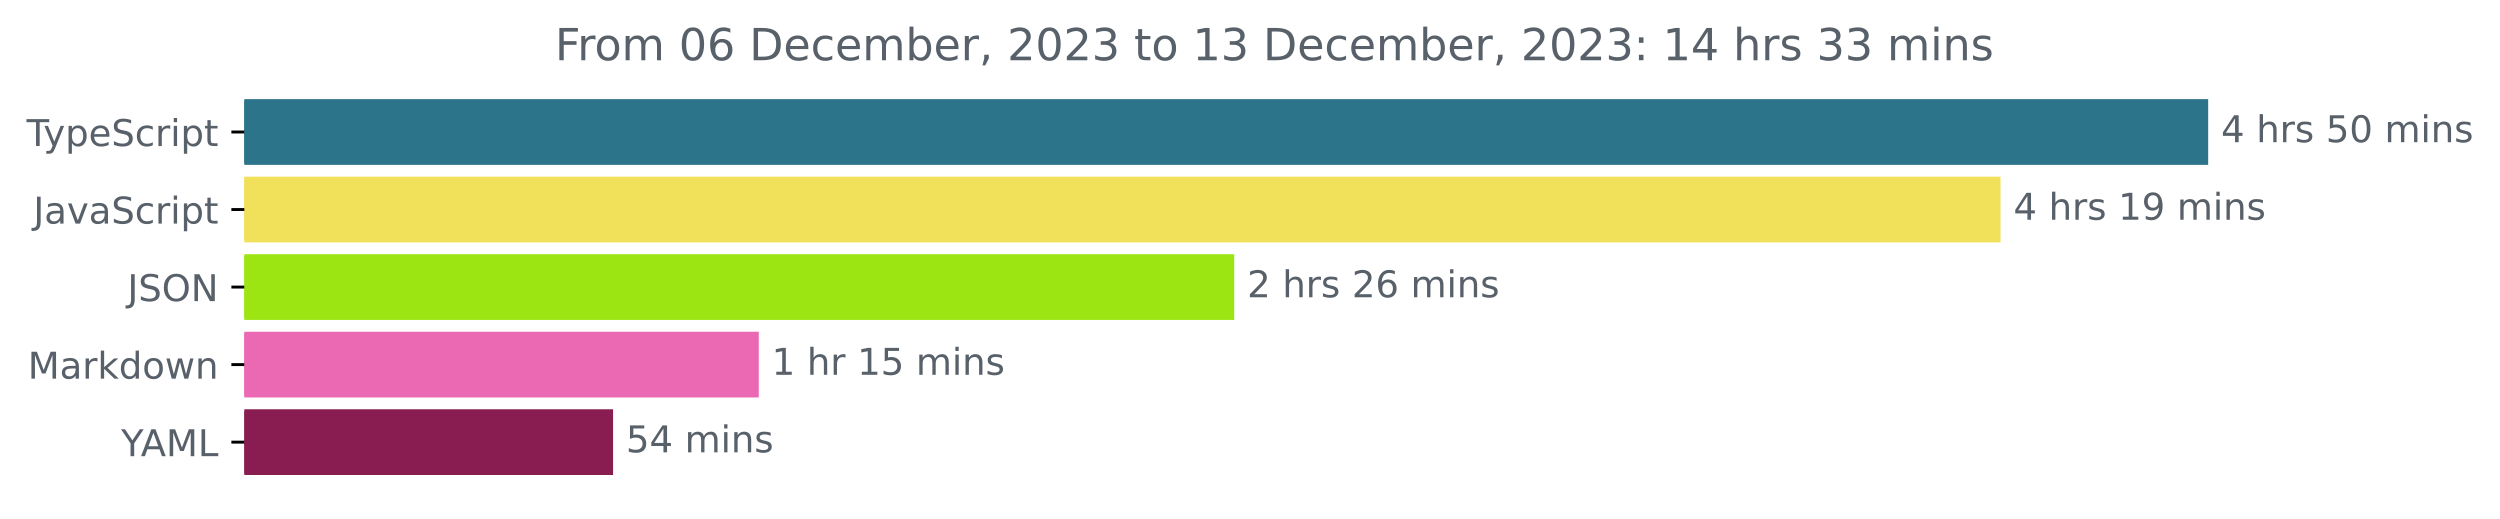
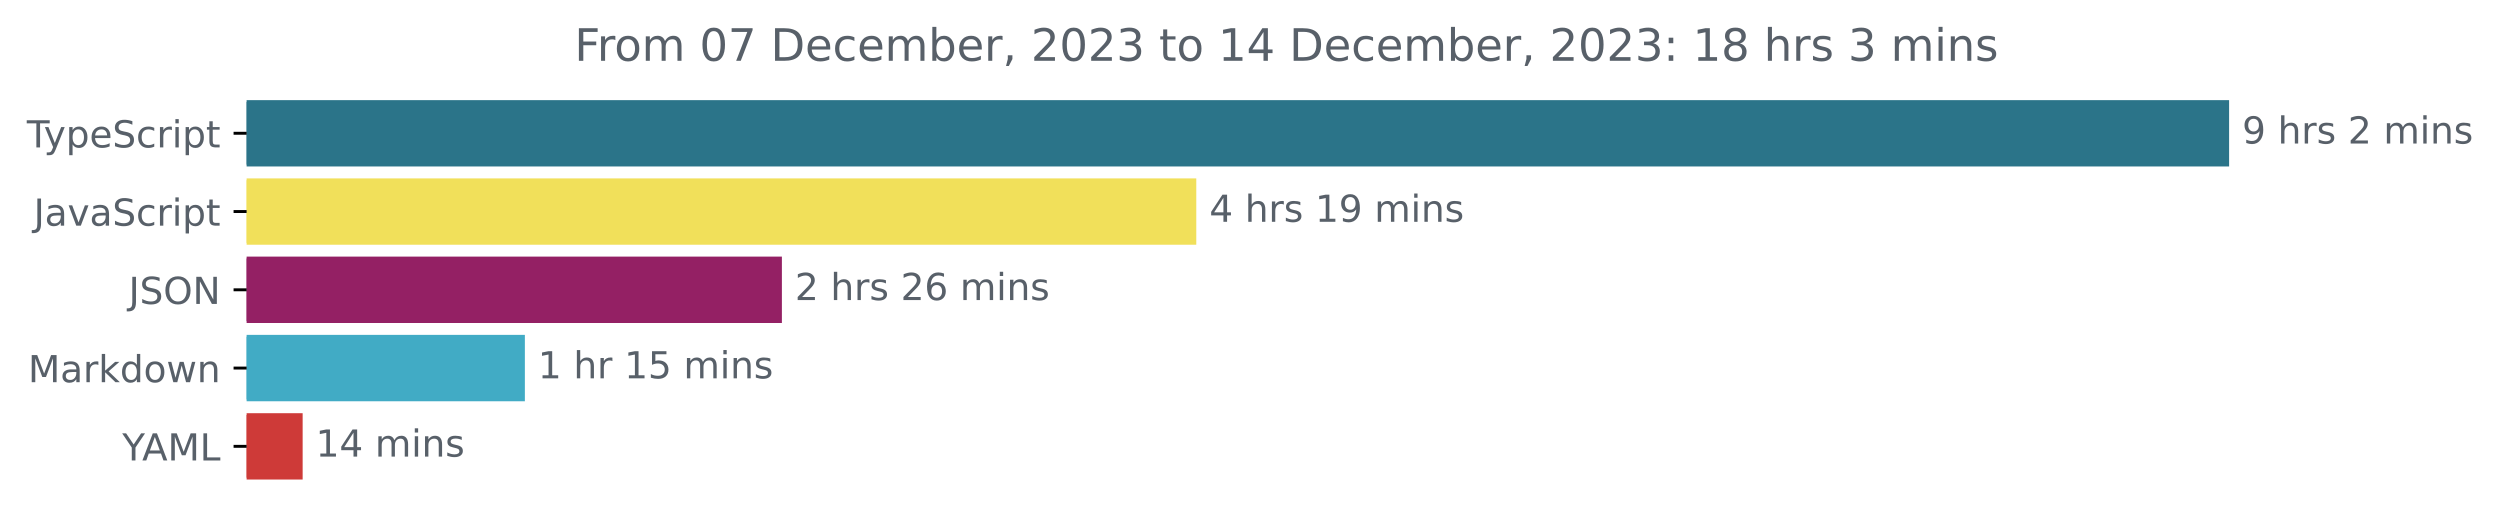
- <svg xmlns="http://www.w3.org/2000/svg" xmlns:xlink="http://www.w3.org/1999/xlink" width="677.144pt" height="140.398pt" viewBox="0 0 677.144 140.398" version="1.1">
+ <svg xmlns="http://www.w3.org/2000/svg" xmlns:xlink="http://www.w3.org/1999/xlink" width="670.782pt" height="140.398pt" viewBox="0 0 670.782 140.398" version="1.1">
  <defs>
    <style type="text/css">*{stroke-linejoin: round; stroke-linecap: butt}</style>
  </defs>
  <g id="figure_1">
    <g id="patch_1">
-       <path d="M -0 140.398  L 677.144 140.398  L 677.144 0  L -0 0  L -0 140.398  z " style="fill: none" />
+       <path d="M -0 140.398  L 670.782 140.398  L 670.782 0  L -0 0  L -0 140.398  z " style="fill: none" />
    </g>
    <g id="axes_1">
      <g id="patch_2">
-         <path d="M 66.17 27.358  L 597.599 27.358  L 597.599 44.158  L 66.17 44.158  z " clip-path="url(#pa1a9ca7acf)" style="fill: #2b7489; stroke: #2b7489; stroke-linejoin: miter" />
+         <path d="M 66.17 27.358  L 597.599 27.358  L 597.599 44.158  L 66.17 44.158  z " clip-path="url(#p8ca4fa5fe7)" style="fill: #2b7489; stroke: #2b7489; stroke-linejoin: miter" />
      </g>
      <g id="patch_3">
-         <path d="M 66.17 48.358  L 541.356 48.358  L 541.356 65.158  L 66.17 65.158  z " clip-path="url(#pa1a9ca7acf)" style="fill: #f1e05a; stroke: #f1e05a; stroke-linejoin: miter" />
+         <path d="M 66.17 48.358  L 320.479 48.358  L 320.479 65.158  L 66.17 65.158  z " clip-path="url(#p8ca4fa5fe7)" style="fill: #f1e05a; stroke: #f1e05a; stroke-linejoin: miter" />
      </g>
      <g id="patch_4">
-         <path d="M 66.17 69.358  L 333.802 69.358  L 333.802 86.158  L 66.17 86.158  z " clip-path="url(#pa1a9ca7acf)" style="fill: #9ce513; stroke: #9ce513; stroke-linejoin: miter" />
+         <path d="M 66.17 69.358  L 209.292 69.358  L 209.292 86.158  L 66.17 86.158  z " clip-path="url(#p8ca4fa5fe7)" style="fill: #942064; stroke: #942064; stroke-linejoin: miter" />
      </g>
      <g id="patch_5">
-         <path d="M 66.17 90.358  L 205.019 90.358  L 205.019 107.158  L 66.17 107.158  z " clip-path="url(#pa1a9ca7acf)" style="fill: #eb68b2; stroke: #eb68b2; stroke-linejoin: miter" />
+         <path d="M 66.17 90.358  L 140.331 90.358  L 140.331 107.158  L 66.17 107.158  z " clip-path="url(#p8ca4fa5fe7)" style="fill: #41abc5; stroke: #41abc5; stroke-linejoin: miter" />
      </g>
      <g id="patch_6">
-         <path d="M 66.17 111.358  L 165.554 111.358  L 165.554 128.158  L 66.17 128.158  z " clip-path="url(#pa1a9ca7acf)" style="fill: #891c50; stroke: #891c50; stroke-linejoin: miter" />
+         <path d="M 66.17 111.358  L 80.705 111.358  L 80.705 128.158  L 66.17 128.158  z " clip-path="url(#p8ca4fa5fe7)" style="fill: #ce3a38; stroke: #ce3a38; stroke-linejoin: miter" />
      </g>
      <g id="matplotlib.axis_1" />
      <g id="matplotlib.axis_2">
        <g id="ytick_1">
          <g id="line2d_1">
            <defs>
-               <path id="m4ae7dbc43a" d="M 0 0  L -3.5 0  " style="stroke: #000000; stroke-width: 0.8" />
+               <path id="m56ca2e4201" d="M 0 0  L -3.5 0  " style="stroke: #000000; stroke-width: 0.8" />
            </defs>
            <g>
-               <use xlink:href="#m4ae7dbc43a" x="66.17" y="35.758" style="stroke: #000000; stroke-width: 0.8" />
+               <use xlink:href="#m56ca2e4201" x="66.17" y="35.758" style="stroke: #000000; stroke-width: 0.8" />
            </g>
          </g>
          <g id="text_1">
            <g style="fill: #586069" transform="translate(7.2 39.55734)scale(0.1 -0.1)">
              <defs>
                <path id="DejaVuSans-54" d="M -19 4666  L 3928 4666  L 3928 4134  L 2272 4134  L 2272 0  L 1638 0  L 1638 4134  L -19 4134  L -19 4666  z " transform="scale(0.015625)" />
                <path id="DejaVuSans-79" d="M 2059 -325  Q 1816 -950 1584 -1140  Q 1353 -1331 966 -1331  L 506 -1331  L 506 -850  L 844 -850  Q 1081 -850 1212 -737  Q 1344 -625 1503 -206  L 1606 56  L 191 3500  L 800 3500  L 1894 763  L 2988 3500  L 3597 3500  L 2059 -325  z " transform="scale(0.015625)" />
                <path id="DejaVuSans-70" d="M 1159 525  L 1159 -1331  L 581 -1331  L 581 3500  L 1159 3500  L 1159 2969  Q 1341 3281 1617 3432  Q 1894 3584 2278 3584  Q 2916 3584 3314 3078  Q 3713 2572 3713 1747  Q 3713 922 3314 415  Q 2916 -91 2278 -91  Q 1894 -91 1617 61  Q 1341 213 1159 525  z M 3116 1747  Q 3116 2381 2855 2742  Q 2594 3103 2138 3103  Q 1681 3103 1420 2742  Q 1159 2381 1159 1747  Q 1159 1113 1420 752  Q 1681 391 2138 391  Q 2594 391 2855 752  Q 3116 1113 3116 1747  z " transform="scale(0.015625)" />
                <path id="DejaVuSans-65" d="M 3597 1894  L 3597 1613  L 953 1613  Q 991 1019 1311 708  Q 1631 397 2203 397  Q 2534 397 2845 478  Q 3156 559 3463 722  L 3463 178  Q 3153 47 2828 -22  Q 2503 -91 2169 -91  Q 1331 -91 842 396  Q 353 884 353 1716  Q 353 2575 817 3079  Q 1281 3584 2069 3584  Q 2775 3584 3186 3129  Q 3597 2675 3597 1894  z M 3022 2063  Q 3016 2534 2758 2815  Q 2500 3097 2075 3097  Q 1594 3097 1305 2825  Q 1016 2553 972 2059  L 3022 2063  z " transform="scale(0.015625)" />
                <path id="DejaVuSans-53" d="M 3425 4513  L 3425 3897  Q 3066 4069 2747 4153  Q 2428 4238 2131 4238  Q 1616 4238 1336 4038  Q 1056 3838 1056 3469  Q 1056 3159 1242 3001  Q 1428 2844 1947 2747  L 2328 2669  Q 3034 2534 3370 2195  Q 3706 1856 3706 1288  Q 3706 609 3251 259  Q 2797 -91 1919 -91  Q 1588 -91 1214 -16  Q 841 59 441 206  L 441 856  Q 825 641 1194 531  Q 1563 422 1919 422  Q 2459 422 2753 634  Q 3047 847 3047 1241  Q 3047 1584 2836 1778  Q 2625 1972 2144 2069  L 1759 2144  Q 1053 2284 737 2584  Q 422 2884 422 3419  Q 422 4038 858 4394  Q 1294 4750 2059 4750  Q 2388 4750 2728 4690  Q 3069 4631 3425 4513  z " transform="scale(0.015625)" />
                <path id="DejaVuSans-63" d="M 3122 3366  L 3122 2828  Q 2878 2963 2633 3030  Q 2388 3097 2138 3097  Q 1578 3097 1268 2742  Q 959 2388 959 1747  Q 959 1106 1268 751  Q 1578 397 2138 397  Q 2388 397 2633 464  Q 2878 531 3122 666  L 3122 134  Q 2881 22 2623 -34  Q 2366 -91 2075 -91  Q 1284 -91 818 406  Q 353 903 353 1747  Q 353 2603 823 3093  Q 1294 3584 2113 3584  Q 2378 3584 2631 3529  Q 2884 3475 3122 3366  z " transform="scale(0.015625)" />
                <path id="DejaVuSans-72" d="M 2631 2963  Q 2534 3019 2420 3045  Q 2306 3072 2169 3072  Q 1681 3072 1420 2755  Q 1159 2438 1159 1844  L 1159 0  L 581 0  L 581 3500  L 1159 3500  L 1159 2956  Q 1341 3275 1631 3429  Q 1922 3584 2338 3584  Q 2397 3584 2469 3576  Q 2541 3569 2628 3553  L 2631 2963  z " transform="scale(0.015625)" />
                <path id="DejaVuSans-69" d="M 603 3500  L 1178 3500  L 1178 0  L 603 0  L 603 3500  z M 603 4863  L 1178 4863  L 1178 4134  L 603 4134  L 603 4863  z " transform="scale(0.015625)" />
                <path id="DejaVuSans-74" d="M 1172 4494  L 1172 3500  L 2356 3500  L 2356 3053  L 1172 3053  L 1172 1153  Q 1172 725 1289 603  Q 1406 481 1766 481  L 2356 481  L 2356 0  L 1766 0  Q 1100 0 847 248  Q 594 497 594 1153  L 594 3053  L 172 3053  L 172 3500  L 594 3500  L 594 4494  L 1172 4494  z " transform="scale(0.015625)" />
              </defs>
              <use xlink:href="#DejaVuSans-54" />
              <use xlink:href="#DejaVuSans-79" x="45.459" />
              <use xlink:href="#DejaVuSans-70" x="104.639" />
              <use xlink:href="#DejaVuSans-65" x="168.115" />
              <use xlink:href="#DejaVuSans-53" x="229.639" />
              <use xlink:href="#DejaVuSans-63" x="293.115" />
              <use xlink:href="#DejaVuSans-72" x="348.096" />
              <use xlink:href="#DejaVuSans-69" x="389.209" />
              <use xlink:href="#DejaVuSans-70" x="416.992" />
              <use xlink:href="#DejaVuSans-74" x="480.469" />
            </g>
          </g>
        </g>
        <g id="ytick_2">
          <g id="line2d_2">
            <g>
-               <use xlink:href="#m4ae7dbc43a" x="66.17" y="56.758" style="stroke: #000000; stroke-width: 0.8" />
+               <use xlink:href="#m56ca2e4201" x="66.17" y="56.758" style="stroke: #000000; stroke-width: 0.8" />
            </g>
          </g>
          <g id="text_2">
            <g style="fill: #586069" transform="translate(9.040625 60.55734)scale(0.1 -0.1)">
              <defs>
                <path id="DejaVuSans-4a" d="M 628 4666  L 1259 4666  L 1259 325  Q 1259 -519 939 -900  Q 619 -1281 -91 -1281  L -331 -1281  L -331 -750  L -134 -750  Q 284 -750 456 -515  Q 628 -281 628 325  L 628 4666  z " transform="scale(0.015625)" />
                <path id="DejaVuSans-61" d="M 2194 1759  Q 1497 1759 1228 1600  Q 959 1441 959 1056  Q 959 750 1161 570  Q 1363 391 1709 391  Q 2188 391 2477 730  Q 2766 1069 2766 1631  L 2766 1759  L 2194 1759  z M 3341 1997  L 3341 0  L 2766 0  L 2766 531  Q 2569 213 2275 61  Q 1981 -91 1556 -91  Q 1019 -91 701 211  Q 384 513 384 1019  Q 384 1609 779 1909  Q 1175 2209 1959 2209  L 2766 2209  L 2766 2266  Q 2766 2663 2505 2880  Q 2244 3097 1772 3097  Q 1472 3097 1187 3025  Q 903 2953 641 2809  L 641 3341  Q 956 3463 1253 3523  Q 1550 3584 1831 3584  Q 2591 3584 2966 3190  Q 3341 2797 3341 1997  z " transform="scale(0.015625)" />
                <path id="DejaVuSans-76" d="M 191 3500  L 800 3500  L 1894 563  L 2988 3500  L 3597 3500  L 2284 0  L 1503 0  L 191 3500  z " transform="scale(0.015625)" />
              </defs>
              <use xlink:href="#DejaVuSans-4a" />
              <use xlink:href="#DejaVuSans-61" x="29.492" />
              <use xlink:href="#DejaVuSans-76" x="90.771" />
              <use xlink:href="#DejaVuSans-61" x="149.951" />
              <use xlink:href="#DejaVuSans-53" x="211.23" />
              <use xlink:href="#DejaVuSans-63" x="274.707" />
              <use xlink:href="#DejaVuSans-72" x="329.688" />
              <use xlink:href="#DejaVuSans-69" x="370.801" />
              <use xlink:href="#DejaVuSans-70" x="398.584" />
              <use xlink:href="#DejaVuSans-74" x="462.061" />
            </g>
          </g>
        </g>
        <g id="ytick_3">
          <g id="line2d_3">
            <g>
-               <use xlink:href="#m4ae7dbc43a" x="66.17" y="77.758" style="stroke: #000000; stroke-width: 0.8" />
+               <use xlink:href="#m56ca2e4201" x="66.17" y="77.758" style="stroke: #000000; stroke-width: 0.8" />
            </g>
          </g>
          <g id="text_3">
            <g style="fill: #586069" transform="translate(34.51875 81.55734)scale(0.1 -0.1)">
              <defs>
                <path id="DejaVuSans-4f" d="M 2522 4238  Q 1834 4238 1429 3725  Q 1025 3213 1025 2328  Q 1025 1447 1429 934  Q 1834 422 2522 422  Q 3209 422 3611 934  Q 4013 1447 4013 2328  Q 4013 3213 3611 3725  Q 3209 4238 2522 4238  z M 2522 4750  Q 3503 4750 4090 4092  Q 4678 3434 4678 2328  Q 4678 1225 4090 567  Q 3503 -91 2522 -91  Q 1538 -91 948 565  Q 359 1222 359 2328  Q 359 3434 948 4092  Q 1538 4750 2522 4750  z " transform="scale(0.015625)" />
                <path id="DejaVuSans-4e" d="M 628 4666  L 1478 4666  L 3547 763  L 3547 4666  L 4159 4666  L 4159 0  L 3309 0  L 1241 3903  L 1241 0  L 628 0  L 628 4666  z " transform="scale(0.015625)" />
              </defs>
              <use xlink:href="#DejaVuSans-4a" />
              <use xlink:href="#DejaVuSans-53" x="29.492" />
              <use xlink:href="#DejaVuSans-4f" x="92.969" />
              <use xlink:href="#DejaVuSans-4e" x="171.68" />
            </g>
          </g>
        </g>
        <g id="ytick_4">
          <g id="line2d_4">
            <g>
-               <use xlink:href="#m4ae7dbc43a" x="66.17" y="98.758" style="stroke: #000000; stroke-width: 0.8" />
+               <use xlink:href="#m56ca2e4201" x="66.17" y="98.758" style="stroke: #000000; stroke-width: 0.8" />
            </g>
          </g>
          <g id="text_4">
            <g style="fill: #586069" transform="translate(7.529688 102.5573)scale(0.1 -0.1)">
              <defs>
                <path id="DejaVuSans-4d" d="M 628 4666  L 1569 4666  L 2759 1491  L 3956 4666  L 4897 4666  L 4897 0  L 4281 0  L 4281 4097  L 3078 897  L 2444 897  L 1241 4097  L 1241 0  L 628 0  L 628 4666  z " transform="scale(0.015625)" />
                <path id="DejaVuSans-6b" d="M 581 4863  L 1159 4863  L 1159 1991  L 2875 3500  L 3609 3500  L 1753 1863  L 3688 0  L 2938 0  L 1159 1709  L 1159 0  L 581 0  L 581 4863  z " transform="scale(0.015625)" />
                <path id="DejaVuSans-64" d="M 2906 2969  L 2906 4863  L 3481 4863  L 3481 0  L 2906 0  L 2906 525  Q 2725 213 2448 61  Q 2172 -91 1784 -91  Q 1150 -91 751 415  Q 353 922 353 1747  Q 353 2572 751 3078  Q 1150 3584 1784 3584  Q 2172 3584 2448 3432  Q 2725 3281 2906 2969  z M 947 1747  Q 947 1113 1208 752  Q 1469 391 1925 391  Q 2381 391 2643 752  Q 2906 1113 2906 1747  Q 2906 2381 2643 2742  Q 2381 3103 1925 3103  Q 1469 3103 1208 2742  Q 947 2381 947 1747  z " transform="scale(0.015625)" />
                <path id="DejaVuSans-6f" d="M 1959 3097  Q 1497 3097 1228 2736  Q 959 2375 959 1747  Q 959 1119 1226 758  Q 1494 397 1959 397  Q 2419 397 2687 759  Q 2956 1122 2956 1747  Q 2956 2369 2687 2733  Q 2419 3097 1959 3097  z M 1959 3584  Q 2709 3584 3137 3096  Q 3566 2609 3566 1747  Q 3566 888 3137 398  Q 2709 -91 1959 -91  Q 1206 -91 779 398  Q 353 888 353 1747  Q 353 2609 779 3096  Q 1206 3584 1959 3584  z " transform="scale(0.015625)" />
                <path id="DejaVuSans-77" d="M 269 3500  L 844 3500  L 1563 769  L 2278 3500  L 2956 3500  L 3675 769  L 4391 3500  L 4966 3500  L 4050 0  L 3372 0  L 2619 2869  L 1863 0  L 1184 0  L 269 3500  z " transform="scale(0.015625)" />
                <path id="DejaVuSans-6e" d="M 3513 2113  L 3513 0  L 2938 0  L 2938 2094  Q 2938 2591 2744 2837  Q 2550 3084 2163 3084  Q 1697 3084 1428 2787  Q 1159 2491 1159 1978  L 1159 0  L 581 0  L 581 3500  L 1159 3500  L 1159 2956  Q 1366 3272 1645 3428  Q 1925 3584 2291 3584  Q 2894 3584 3203 3211  Q 3513 2838 3513 2113  z " transform="scale(0.015625)" />
              </defs>
              <use xlink:href="#DejaVuSans-4d" />
              <use xlink:href="#DejaVuSans-61" x="86.279" />
              <use xlink:href="#DejaVuSans-72" x="147.559" />
              <use xlink:href="#DejaVuSans-6b" x="188.672" />
              <use xlink:href="#DejaVuSans-64" x="246.582" />
              <use xlink:href="#DejaVuSans-6f" x="310.059" />
              <use xlink:href="#DejaVuSans-77" x="371.24" />
              <use xlink:href="#DejaVuSans-6e" x="453.027" />
            </g>
          </g>
        </g>
        <g id="ytick_5">
          <g id="line2d_5">
            <g>
-               <use xlink:href="#m4ae7dbc43a" x="66.17" y="119.758" style="stroke: #000000; stroke-width: 0.8" />
+               <use xlink:href="#m56ca2e4201" x="66.17" y="119.758" style="stroke: #000000; stroke-width: 0.8" />
            </g>
          </g>
          <g id="text_5">
            <g style="fill: #586069" transform="translate(32.79688 123.5573)scale(0.1 -0.1)">
              <defs>
                <path id="DejaVuSans-59" d="M -13 4666  L 666 4666  L 1959 2747  L 3244 4666  L 3922 4666  L 2272 2222  L 2272 0  L 1638 0  L 1638 2222  L -13 4666  z " transform="scale(0.015625)" />
                <path id="DejaVuSans-41" d="M 2188 4044  L 1331 1722  L 3047 1722  L 2188 4044  z M 1831 4666  L 2547 4666  L 4325 0  L 3669 0  L 3244 1197  L 1141 1197  L 716 0  L 50 0  L 1831 4666  z " transform="scale(0.015625)" />
                <path id="DejaVuSans-4c" d="M 628 4666  L 1259 4666  L 1259 531  L 3531 531  L 3531 0  L 628 0  L 628 4666  z " transform="scale(0.015625)" />
              </defs>
              <use xlink:href="#DejaVuSans-59" />
              <use xlink:href="#DejaVuSans-41" x="53.334" />
              <use xlink:href="#DejaVuSans-4d" x="121.742" />
              <use xlink:href="#DejaVuSans-4c" x="208.021" />
            </g>
          </g>
        </g>
      </g>
      <g id="text_6">
        <g style="fill: #586069" transform="translate(601.5989 38.5175)scale(0.1 -0.1)">
          <defs>
-             <path id="DejaVuSans-34" d="M 2419 4116  L 825 1625  L 2419 1625  L 2419 4116  z M 2253 4666  L 3047 4666  L 3047 1625  L 3713 1625  L 3713 1100  L 3047 1100  L 3047 0  L 2419 0  L 2419 1100  L 313 1100  L 313 1709  L 2253 4666  z " transform="scale(0.015625)" />
+             <path id="DejaVuSans-39" d="M 703 97  L 703 672  Q 941 559 1184 500  Q 1428 441 1663 441  Q 2288 441 2617 861  Q 2947 1281 2994 2138  Q 2813 1869 2534 1725  Q 2256 1581 1919 1581  Q 1219 1581 811 2004  Q 403 2428 403 3163  Q 403 3881 828 4315  Q 1253 4750 1959 4750  Q 2769 4750 3195 4129  Q 3622 3509 3622 2328  Q 3622 1225 3098 567  Q 2575 -91 1691 -91  Q 1453 -91 1209 -44  Q 966 3 703 97  z M 1959 2075  Q 2384 2075 2632 2365  Q 2881 2656 2881 3163  Q 2881 3666 2632 3958  Q 2384 4250 1959 4250  Q 1534 4250 1286 3958  Q 1038 3666 1038 3163  Q 1038 2656 1286 2365  Q 1534 2075 1959 2075  z " transform="scale(0.015625)" />
            <path id="DejaVuSans-20" transform="scale(0.015625)" />
            <path id="DejaVuSans-68" d="M 3513 2113  L 3513 0  L 2938 0  L 2938 2094  Q 2938 2591 2744 2837  Q 2550 3084 2163 3084  Q 1697 3084 1428 2787  Q 1159 2491 1159 1978  L 1159 0  L 581 0  L 581 4863  L 1159 4863  L 1159 2956  Q 1366 3272 1645 3428  Q 1925 3584 2291 3584  Q 2894 3584 3203 3211  Q 3513 2838 3513 2113  z " transform="scale(0.015625)" />
            <path id="DejaVuSans-73" d="M 2834 3397  L 2834 2853  Q 2591 2978 2328 3040  Q 2066 3103 1784 3103  Q 1356 3103 1142 2972  Q 928 2841 928 2578  Q 928 2378 1081 2264  Q 1234 2150 1697 2047  L 1894 2003  Q 2506 1872 2764 1633  Q 3022 1394 3022 966  Q 3022 478 2636 193  Q 2250 -91 1575 -91  Q 1294 -91 989 -36  Q 684 19 347 128  L 347 722  Q 666 556 975 473  Q 1284 391 1588 391  Q 1994 391 2212 530  Q 2431 669 2431 922  Q 2431 1156 2273 1281  Q 2116 1406 1581 1522  L 1381 1569  Q 847 1681 609 1914  Q 372 2147 372 2553  Q 372 3047 722 3315  Q 1072 3584 1716 3584  Q 2034 3584 2315 3537  Q 2597 3491 2834 3397  z " transform="scale(0.015625)" />
-             <path id="DejaVuSans-35" d="M 691 4666  L 3169 4666  L 3169 4134  L 1269 4134  L 1269 2991  Q 1406 3038 1543 3061  Q 1681 3084 1819 3084  Q 2600 3084 3056 2656  Q 3513 2228 3513 1497  Q 3513 744 3044 326  Q 2575 -91 1722 -91  Q 1428 -91 1123 -41  Q 819 9 494 109  L 494 744  Q 775 591 1075 516  Q 1375 441 1709 441  Q 2250 441 2565 725  Q 2881 1009 2881 1497  Q 2881 1984 2565 2268  Q 2250 2553 1709 2553  Q 1456 2553 1204 2497  Q 953 2441 691 2322  L 691 4666  z " transform="scale(0.015625)" />
-             <path id="DejaVuSans-30" d="M 2034 4250  Q 1547 4250 1301 3770  Q 1056 3291 1056 2328  Q 1056 1369 1301 889  Q 1547 409 2034 409  Q 2525 409 2770 889  Q 3016 1369 3016 2328  Q 3016 3291 2770 3770  Q 2525 4250 2034 4250  z M 2034 4750  Q 2819 4750 3233 4129  Q 3647 3509 3647 2328  Q 3647 1150 3233 529  Q 2819 -91 2034 -91  Q 1250 -91 836 529  Q 422 1150 422 2328  Q 422 3509 836 4129  Q 1250 4750 2034 4750  z " transform="scale(0.015625)" />
+             <path id="DejaVuSans-32" d="M 1228 531  L 3431 531  L 3431 0  L 469 0  L 469 531  Q 828 903 1448 1529  Q 2069 2156 2228 2338  Q 2531 2678 2651 2914  Q 2772 3150 2772 3378  Q 2772 3750 2511 3984  Q 2250 4219 1831 4219  Q 1534 4219 1204 4116  Q 875 4013 500 3803  L 500 4441  Q 881 4594 1212 4672  Q 1544 4750 1819 4750  Q 2544 4750 2975 4387  Q 3406 4025 3406 3419  Q 3406 3131 3298 2873  Q 3191 2616 2906 2266  Q 2828 2175 2409 1742  Q 1991 1309 1228 531  z " transform="scale(0.015625)" />
            <path id="DejaVuSans-6d" d="M 3328 2828  Q 3544 3216 3844 3400  Q 4144 3584 4550 3584  Q 5097 3584 5394 3201  Q 5691 2819 5691 2113  L 5691 0  L 5113 0  L 5113 2094  Q 5113 2597 4934 2840  Q 4756 3084 4391 3084  Q 3944 3084 3684 2787  Q 3425 2491 3425 1978  L 3425 0  L 2847 0  L 2847 2094  Q 2847 2600 2669 2842  Q 2491 3084 2119 3084  Q 1678 3084 1418 2786  Q 1159 2488 1159 1978  L 1159 0  L 581 0  L 581 3500  L 1159 3500  L 1159 2956  Q 1356 3278 1631 3431  Q 1906 3584 2284 3584  Q 2666 3584 2933 3390  Q 3200 3197 3328 2828  z " transform="scale(0.015625)" />
          </defs>
-           <use xlink:href="#DejaVuSans-34" />
+           <use xlink:href="#DejaVuSans-39" />
          <use xlink:href="#DejaVuSans-20" x="63.623" />
          <use xlink:href="#DejaVuSans-68" x="95.41" />
          <use xlink:href="#DejaVuSans-72" x="158.789" />
          <use xlink:href="#DejaVuSans-73" x="199.902" />
          <use xlink:href="#DejaVuSans-20" x="252.002" />
-           <use xlink:href="#DejaVuSans-35" x="283.789" />
-           <use xlink:href="#DejaVuSans-30" x="347.412" />
-           <use xlink:href="#DejaVuSans-20" x="411.035" />
-           <use xlink:href="#DejaVuSans-6d" x="442.822" />
-           <use xlink:href="#DejaVuSans-69" x="540.234" />
-           <use xlink:href="#DejaVuSans-6e" x="568.018" />
-           <use xlink:href="#DejaVuSans-73" x="631.396" />
+           <use xlink:href="#DejaVuSans-32" x="283.789" />
+           <use xlink:href="#DejaVuSans-20" x="347.412" />
+           <use xlink:href="#DejaVuSans-6d" x="379.199" />
+           <use xlink:href="#DejaVuSans-69" x="476.611" />
+           <use xlink:href="#DejaVuSans-6e" x="504.395" />
+           <use xlink:href="#DejaVuSans-73" x="567.773" />
        </g>
      </g>
      <g id="text_7">
-         <g style="fill: #586069" transform="translate(545.3563 59.5175)scale(0.1 -0.1)">
-           <defs>
+         <g style="fill: #586069" transform="translate(324.4794 59.5175)scale(0.1 -0.1)">
+           <defs>
+             <path id="DejaVuSans-34" d="M 2419 4116  L 825 1625  L 2419 1625  L 2419 4116  z M 2253 4666  L 3047 4666  L 3047 1625  L 3713 1625  L 3713 1100  L 3047 1100  L 3047 0  L 2419 0  L 2419 1100  L 313 1100  L 313 1709  L 2253 4666  z " transform="scale(0.015625)" />
            <path id="DejaVuSans-31" d="M 794 531  L 1825 531  L 1825 4091  L 703 3866  L 703 4441  L 1819 4666  L 2450 4666  L 2450 531  L 3481 531  L 3481 0  L 794 0  L 794 531  z " transform="scale(0.015625)" />
-             <path id="DejaVuSans-39" d="M 703 97  L 703 672  Q 941 559 1184 500  Q 1428 441 1663 441  Q 2288 441 2617 861  Q 2947 1281 2994 2138  Q 2813 1869 2534 1725  Q 2256 1581 1919 1581  Q 1219 1581 811 2004  Q 403 2428 403 3163  Q 403 3881 828 4315  Q 1253 4750 1959 4750  Q 2769 4750 3195 4129  Q 3622 3509 3622 2328  Q 3622 1225 3098 567  Q 2575 -91 1691 -91  Q 1453 -91 1209 -44  Q 966 3 703 97  z M 1959 2075  Q 2384 2075 2632 2365  Q 2881 2656 2881 3163  Q 2881 3666 2632 3958  Q 2384 4250 1959 4250  Q 1534 4250 1286 3958  Q 1038 3666 1038 3163  Q 1038 2656 1286 2365  Q 1534 2075 1959 2075  z " transform="scale(0.015625)" />
          </defs>
          <use xlink:href="#DejaVuSans-34" />
          <use xlink:href="#DejaVuSans-20" x="63.623" />
          <use xlink:href="#DejaVuSans-68" x="95.41" />
          <use xlink:href="#DejaVuSans-72" x="158.789" />
          <use xlink:href="#DejaVuSans-73" x="199.902" />
          <use xlink:href="#DejaVuSans-20" x="252.002" />
          <use xlink:href="#DejaVuSans-31" x="283.789" />
          <use xlink:href="#DejaVuSans-39" x="347.412" />
          <use xlink:href="#DejaVuSans-20" x="411.035" />
          <use xlink:href="#DejaVuSans-6d" x="442.822" />
          <use xlink:href="#DejaVuSans-69" x="540.234" />
          <use xlink:href="#DejaVuSans-6e" x="568.018" />
          <use xlink:href="#DejaVuSans-73" x="631.396" />
        </g>
      </g>
      <g id="text_8">
-         <g style="fill: #586069" transform="translate(337.802 80.5175)scale(0.1 -0.1)">
-           <defs>
-             <path id="DejaVuSans-32" d="M 1228 531  L 3431 531  L 3431 0  L 469 0  L 469 531  Q 828 903 1448 1529  Q 2069 2156 2228 2338  Q 2531 2678 2651 2914  Q 2772 3150 2772 3378  Q 2772 3750 2511 3984  Q 2250 4219 1831 4219  Q 1534 4219 1204 4116  Q 875 4013 500 3803  L 500 4441  Q 881 4594 1212 4672  Q 1544 4750 1819 4750  Q 2544 4750 2975 4387  Q 3406 4025 3406 3419  Q 3406 3131 3298 2873  Q 3191 2616 2906 2266  Q 2828 2175 2409 1742  Q 1991 1309 1228 531  z " transform="scale(0.015625)" />
+         <g style="fill: #586069" transform="translate(213.2921 80.5175)scale(0.1 -0.1)">
+           <defs>
            <path id="DejaVuSans-36" d="M 2113 2584  Q 1688 2584 1439 2293  Q 1191 2003 1191 1497  Q 1191 994 1439 701  Q 1688 409 2113 409  Q 2538 409 2786 701  Q 3034 994 3034 1497  Q 3034 2003 2786 2293  Q 2538 2584 2113 2584  z M 3366 4563  L 3366 3988  Q 3128 4100 2886 4159  Q 2644 4219 2406 4219  Q 1781 4219 1451 3797  Q 1122 3375 1075 2522  Q 1259 2794 1537 2939  Q 1816 3084 2150 3084  Q 2853 3084 3261 2657  Q 3669 2231 3669 1497  Q 3669 778 3244 343  Q 2819 -91 2113 -91  Q 1303 -91 875 529  Q 447 1150 447 2328  Q 447 3434 972 4092  Q 1497 4750 2381 4750  Q 2619 4750 2861 4703  Q 3103 4656 3366 4563  z " transform="scale(0.015625)" />
          </defs>
          <use xlink:href="#DejaVuSans-32" />
          <use xlink:href="#DejaVuSans-20" x="63.623" />
          <use xlink:href="#DejaVuSans-68" x="95.41" />
          <use xlink:href="#DejaVuSans-72" x="158.789" />
          <use xlink:href="#DejaVuSans-73" x="199.902" />
          <use xlink:href="#DejaVuSans-20" x="252.002" />
          <use xlink:href="#DejaVuSans-32" x="283.789" />
          <use xlink:href="#DejaVuSans-36" x="347.412" />
          <use xlink:href="#DejaVuSans-20" x="411.035" />
          <use xlink:href="#DejaVuSans-6d" x="442.822" />
          <use xlink:href="#DejaVuSans-69" x="540.234" />
          <use xlink:href="#DejaVuSans-6e" x="568.018" />
          <use xlink:href="#DejaVuSans-73" x="631.396" />
        </g>
      </g>
      <g id="text_9">
-         <g style="fill: #586069" transform="translate(209.0192 101.5175)scale(0.1 -0.1)">
+         <g style="fill: #586069" transform="translate(144.3305 101.5175)scale(0.1 -0.1)">
+           <defs>
+             <path id="DejaVuSans-35" d="M 691 4666  L 3169 4666  L 3169 4134  L 1269 4134  L 1269 2991  Q 1406 3038 1543 3061  Q 1681 3084 1819 3084  Q 2600 3084 3056 2656  Q 3513 2228 3513 1497  Q 3513 744 3044 326  Q 2575 -91 1722 -91  Q 1428 -91 1123 -41  Q 819 9 494 109  L 494 744  Q 775 591 1075 516  Q 1375 441 1709 441  Q 2250 441 2565 725  Q 2881 1009 2881 1497  Q 2881 1984 2565 2268  Q 2250 2553 1709 2553  Q 1456 2553 1204 2497  Q 953 2441 691 2322  L 691 4666  z " transform="scale(0.015625)" />
+           </defs>
          <use xlink:href="#DejaVuSans-31" />
          <use xlink:href="#DejaVuSans-20" x="63.623" />
          <use xlink:href="#DejaVuSans-68" x="95.41" />
          <use xlink:href="#DejaVuSans-72" x="158.789" />
          <use xlink:href="#DejaVuSans-20" x="199.902" />
          <use xlink:href="#DejaVuSans-31" x="231.689" />
          <use xlink:href="#DejaVuSans-35" x="295.312" />
          <use xlink:href="#DejaVuSans-20" x="358.936" />
          <use xlink:href="#DejaVuSans-6d" x="390.723" />
          <use xlink:href="#DejaVuSans-69" x="488.135" />
          <use xlink:href="#DejaVuSans-6e" x="515.918" />
          <use xlink:href="#DejaVuSans-73" x="579.297" />
        </g>
      </g>
      <g id="text_10">
-         <g style="fill: #586069" transform="translate(169.5535 122.5175)scale(0.1 -0.1)">
-           <use xlink:href="#DejaVuSans-35" />
+         <g style="fill: #586069" transform="translate(84.70529 122.5175)scale(0.1 -0.1)">
+           <use xlink:href="#DejaVuSans-31" />
          <use xlink:href="#DejaVuSans-34" x="63.623" />
          <use xlink:href="#DejaVuSans-20" x="127.246" />
          <use xlink:href="#DejaVuSans-6d" x="159.033" />
          <use xlink:href="#DejaVuSans-69" x="256.445" />
          <use xlink:href="#DejaVuSans-6e" x="284.229" />
          <use xlink:href="#DejaVuSans-73" x="347.607" />
        </g>
      </g>
      <g id="text_11">
-         <g style="fill: #586069" transform="translate(150.3297 16.31812)scale(0.12 -0.12)">
+         <g style="fill: #586069" transform="translate(154.1472 16.31812)scale(0.12 -0.12)">
          <defs>
            <path id="DejaVuSans-46" d="M 628 4666  L 3309 4666  L 3309 4134  L 1259 4134  L 1259 2759  L 3109 2759  L 3109 2228  L 1259 2228  L 1259 0  L 628 0  L 628 4666  z " transform="scale(0.015625)" />
+             <path id="DejaVuSans-30" d="M 2034 4250  Q 1547 4250 1301 3770  Q 1056 3291 1056 2328  Q 1056 1369 1301 889  Q 1547 409 2034 409  Q 2525 409 2770 889  Q 3016 1369 3016 2328  Q 3016 3291 2770 3770  Q 2525 4250 2034 4250  z M 2034 4750  Q 2819 4750 3233 4129  Q 3647 3509 3647 2328  Q 3647 1150 3233 529  Q 2819 -91 2034 -91  Q 1250 -91 836 529  Q 422 1150 422 2328  Q 422 3509 836 4129  Q 1250 4750 2034 4750  z " transform="scale(0.015625)" />
+             <path id="DejaVuSans-37" d="M 525 4666  L 3525 4666  L 3525 4397  L 1831 0  L 1172 0  L 2766 4134  L 525 4134  L 525 4666  z " transform="scale(0.015625)" />
            <path id="DejaVuSans-44" d="M 1259 4147  L 1259 519  L 2022 519  Q 2988 519 3436 956  Q 3884 1394 3884 2338  Q 3884 3275 3436 3711  Q 2988 4147 2022 4147  L 1259 4147  z M 628 4666  L 1925 4666  Q 3281 4666 3915 4102  Q 4550 3538 4550 2338  Q 4550 1131 3912 565  Q 3275 0 1925 0  L 628 0  L 628 4666  z " transform="scale(0.015625)" />
            <path id="DejaVuSans-62" d="M 3116 1747  Q 3116 2381 2855 2742  Q 2594 3103 2138 3103  Q 1681 3103 1420 2742  Q 1159 2381 1159 1747  Q 1159 1113 1420 752  Q 1681 391 2138 391  Q 2594 391 2855 752  Q 3116 1113 3116 1747  z M 1159 2969  Q 1341 3281 1617 3432  Q 1894 3584 2278 3584  Q 2916 3584 3314 3078  Q 3713 2572 3713 1747  Q 3713 922 3314 415  Q 2916 -91 2278 -91  Q 1894 -91 1617 61  Q 1341 213 1159 525  L 1159 0  L 581 0  L 581 4863  L 1159 4863  L 1159 2969  z " transform="scale(0.015625)" />
            <path id="DejaVuSans-2c" d="M 750 794  L 1409 794  L 1409 256  L 897 -744  L 494 -744  L 750 256  L 750 794  z " transform="scale(0.015625)" />
            <path id="DejaVuSans-33" d="M 2597 2516  Q 3050 2419 3304 2112  Q 3559 1806 3559 1356  Q 3559 666 3084 287  Q 2609 -91 1734 -91  Q 1441 -91 1130 -33  Q 819 25 488 141  L 488 750  Q 750 597 1062 519  Q 1375 441 1716 441  Q 2309 441 2620 675  Q 2931 909 2931 1356  Q 2931 1769 2642 2001  Q 2353 2234 1838 2234  L 1294 2234  L 1294 2753  L 1863 2753  Q 2328 2753 2575 2939  Q 2822 3125 2822 3475  Q 2822 3834 2567 4026  Q 2313 4219 1838 4219  Q 1578 4219 1281 4162  Q 984 4106 628 3988  L 628 4550  Q 988 4650 1302 4700  Q 1616 4750 1894 4750  Q 2613 4750 3031 4423  Q 3450 4097 3450 3541  Q 3450 3153 3228 2886  Q 3006 2619 2597 2516  z " transform="scale(0.015625)" />
            <path id="DejaVuSans-3a" d="M 750 794  L 1409 794  L 1409 0  L 750 0  L 750 794  z M 750 3309  L 1409 3309  L 1409 2516  L 750 2516  L 750 3309  z " transform="scale(0.015625)" />
+             <path id="DejaVuSans-38" d="M 2034 2216  Q 1584 2216 1326 1975  Q 1069 1734 1069 1313  Q 1069 891 1326 650  Q 1584 409 2034 409  Q 2484 409 2743 651  Q 3003 894 3003 1313  Q 3003 1734 2745 1975  Q 2488 2216 2034 2216  z M 1403 2484  Q 997 2584 770 2862  Q 544 3141 544 3541  Q 544 4100 942 4425  Q 1341 4750 2034 4750  Q 2731 4750 3128 4425  Q 3525 4100 3525 3541  Q 3525 3141 3298 2862  Q 3072 2584 2669 2484  Q 3125 2378 3379 2068  Q 3634 1759 3634 1313  Q 3634 634 3220 271  Q 2806 -91 2034 -91  Q 1263 -91 848 271  Q 434 634 434 1313  Q 434 1759 690 2068  Q 947 2378 1403 2484  z M 1172 3481  Q 1172 3119 1398 2916  Q 1625 2713 2034 2713  Q 2441 2713 2670 2916  Q 2900 3119 2900 3481  Q 2900 3844 2670 4047  Q 2441 4250 2034 4250  Q 1625 4250 1398 4047  Q 1172 3844 1172 3481  z " transform="scale(0.015625)" />
          </defs>
          <use xlink:href="#DejaVuSans-46" />
          <use xlink:href="#DejaVuSans-72" x="50.27" />
          <use xlink:href="#DejaVuSans-6f" x="89.133" />
          <use xlink:href="#DejaVuSans-6d" x="150.314" />
          <use xlink:href="#DejaVuSans-20" x="247.727" />
          <use xlink:href="#DejaVuSans-30" x="279.514" />
-           <use xlink:href="#DejaVuSans-36" x="343.137" />
+           <use xlink:href="#DejaVuSans-37" x="343.137" />
          <use xlink:href="#DejaVuSans-20" x="406.76" />
          <use xlink:href="#DejaVuSans-44" x="438.547" />
          <use xlink:href="#DejaVuSans-65" x="515.549" />
          <use xlink:href="#DejaVuSans-63" x="577.072" />
          <use xlink:href="#DejaVuSans-65" x="632.053" />
          <use xlink:href="#DejaVuSans-6d" x="693.576" />
          <use xlink:href="#DejaVuSans-62" x="790.988" />
          <use xlink:href="#DejaVuSans-65" x="854.465" />
          <use xlink:href="#DejaVuSans-72" x="915.988" />
          <use xlink:href="#DejaVuSans-2c" x="957.102" />
          <use xlink:href="#DejaVuSans-20" x="988.889" />
          <use xlink:href="#DejaVuSans-32" x="1020.676" />
          <use xlink:href="#DejaVuSans-30" x="1084.299" />
          <use xlink:href="#DejaVuSans-32" x="1147.922" />
          <use xlink:href="#DejaVuSans-33" x="1211.545" />
          <use xlink:href="#DejaVuSans-20" x="1275.168" />
          <use xlink:href="#DejaVuSans-74" x="1306.955" />
          <use xlink:href="#DejaVuSans-6f" x="1346.164" />
          <use xlink:href="#DejaVuSans-20" x="1407.346" />
          <use xlink:href="#DejaVuSans-31" x="1439.133" />
-           <use xlink:href="#DejaVuSans-33" x="1502.756" />
+           <use xlink:href="#DejaVuSans-34" x="1502.756" />
          <use xlink:href="#DejaVuSans-20" x="1566.379" />
          <use xlink:href="#DejaVuSans-44" x="1598.166" />
          <use xlink:href="#DejaVuSans-65" x="1675.168" />
          <use xlink:href="#DejaVuSans-63" x="1736.691" />
          <use xlink:href="#DejaVuSans-65" x="1791.672" />
          <use xlink:href="#DejaVuSans-6d" x="1853.195" />
          <use xlink:href="#DejaVuSans-62" x="1950.607" />
          <use xlink:href="#DejaVuSans-65" x="2014.084" />
          <use xlink:href="#DejaVuSans-72" x="2075.607" />
          <use xlink:href="#DejaVuSans-2c" x="2116.721" />
          <use xlink:href="#DejaVuSans-20" x="2148.508" />
          <use xlink:href="#DejaVuSans-32" x="2180.295" />
          <use xlink:href="#DejaVuSans-30" x="2243.918" />
          <use xlink:href="#DejaVuSans-32" x="2307.541" />
          <use xlink:href="#DejaVuSans-33" x="2371.164" />
          <use xlink:href="#DejaVuSans-3a" x="2434.787" />
          <use xlink:href="#DejaVuSans-20" x="2468.479" />
          <use xlink:href="#DejaVuSans-31" x="2500.266" />
-           <use xlink:href="#DejaVuSans-34" x="2563.889" />
+           <use xlink:href="#DejaVuSans-38" x="2563.889" />
          <use xlink:href="#DejaVuSans-20" x="2627.512" />
          <use xlink:href="#DejaVuSans-68" x="2659.299" />
          <use xlink:href="#DejaVuSans-72" x="2722.678" />
          <use xlink:href="#DejaVuSans-73" x="2763.791" />
          <use xlink:href="#DejaVuSans-20" x="2815.891" />
          <use xlink:href="#DejaVuSans-33" x="2847.678" />
-           <use xlink:href="#DejaVuSans-33" x="2911.301" />
-           <use xlink:href="#DejaVuSans-20" x="2974.924" />
-           <use xlink:href="#DejaVuSans-6d" x="3006.711" />
-           <use xlink:href="#DejaVuSans-69" x="3104.123" />
-           <use xlink:href="#DejaVuSans-6e" x="3131.906" />
-           <use xlink:href="#DejaVuSans-73" x="3195.285" />
+           <use xlink:href="#DejaVuSans-20" x="2911.301" />
+           <use xlink:href="#DejaVuSans-6d" x="2943.088" />
+           <use xlink:href="#DejaVuSans-69" x="3040.5" />
+           <use xlink:href="#DejaVuSans-6e" x="3068.283" />
+           <use xlink:href="#DejaVuSans-73" x="3131.662" />
        </g>
      </g>
    </g>
  </g>
  <defs>
-     <clipPath id="pa1a9ca7acf">
+     <clipPath id="p8ca4fa5fe7">
      <rect x="66.17" y="22.318" width="558" height="110.88" />
    </clipPath>
  </defs>
</svg>
